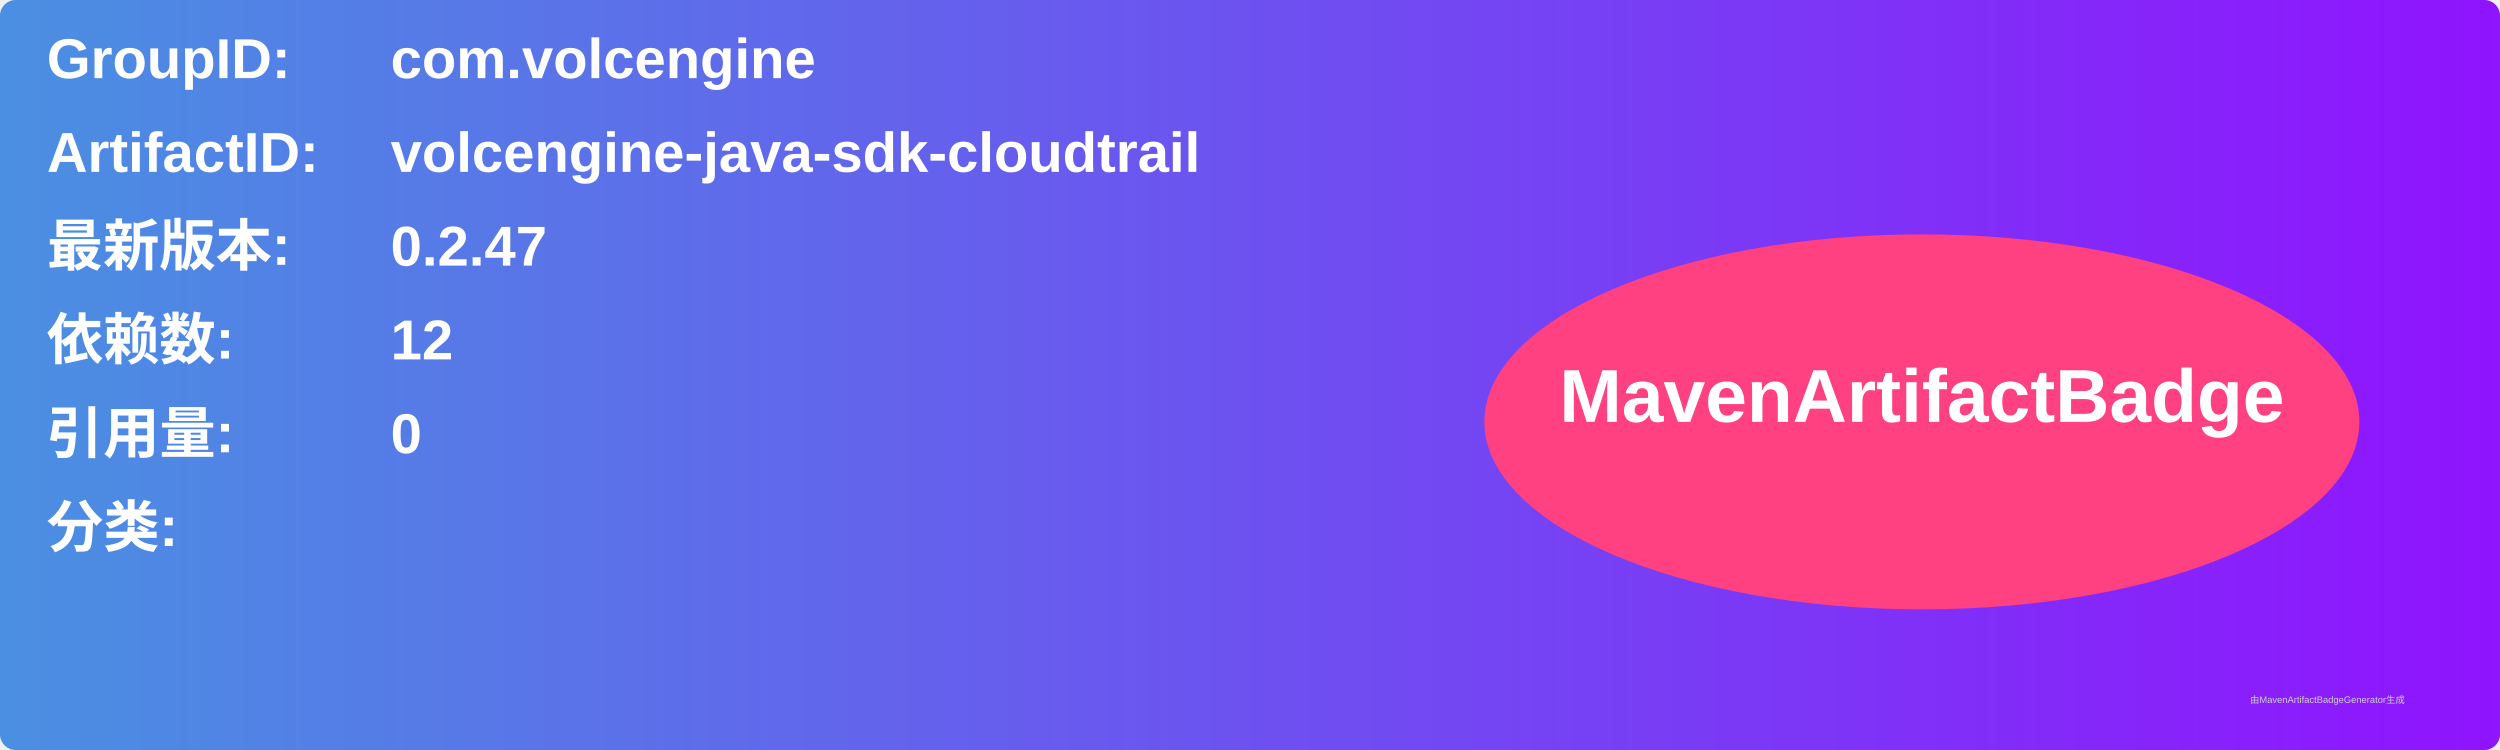
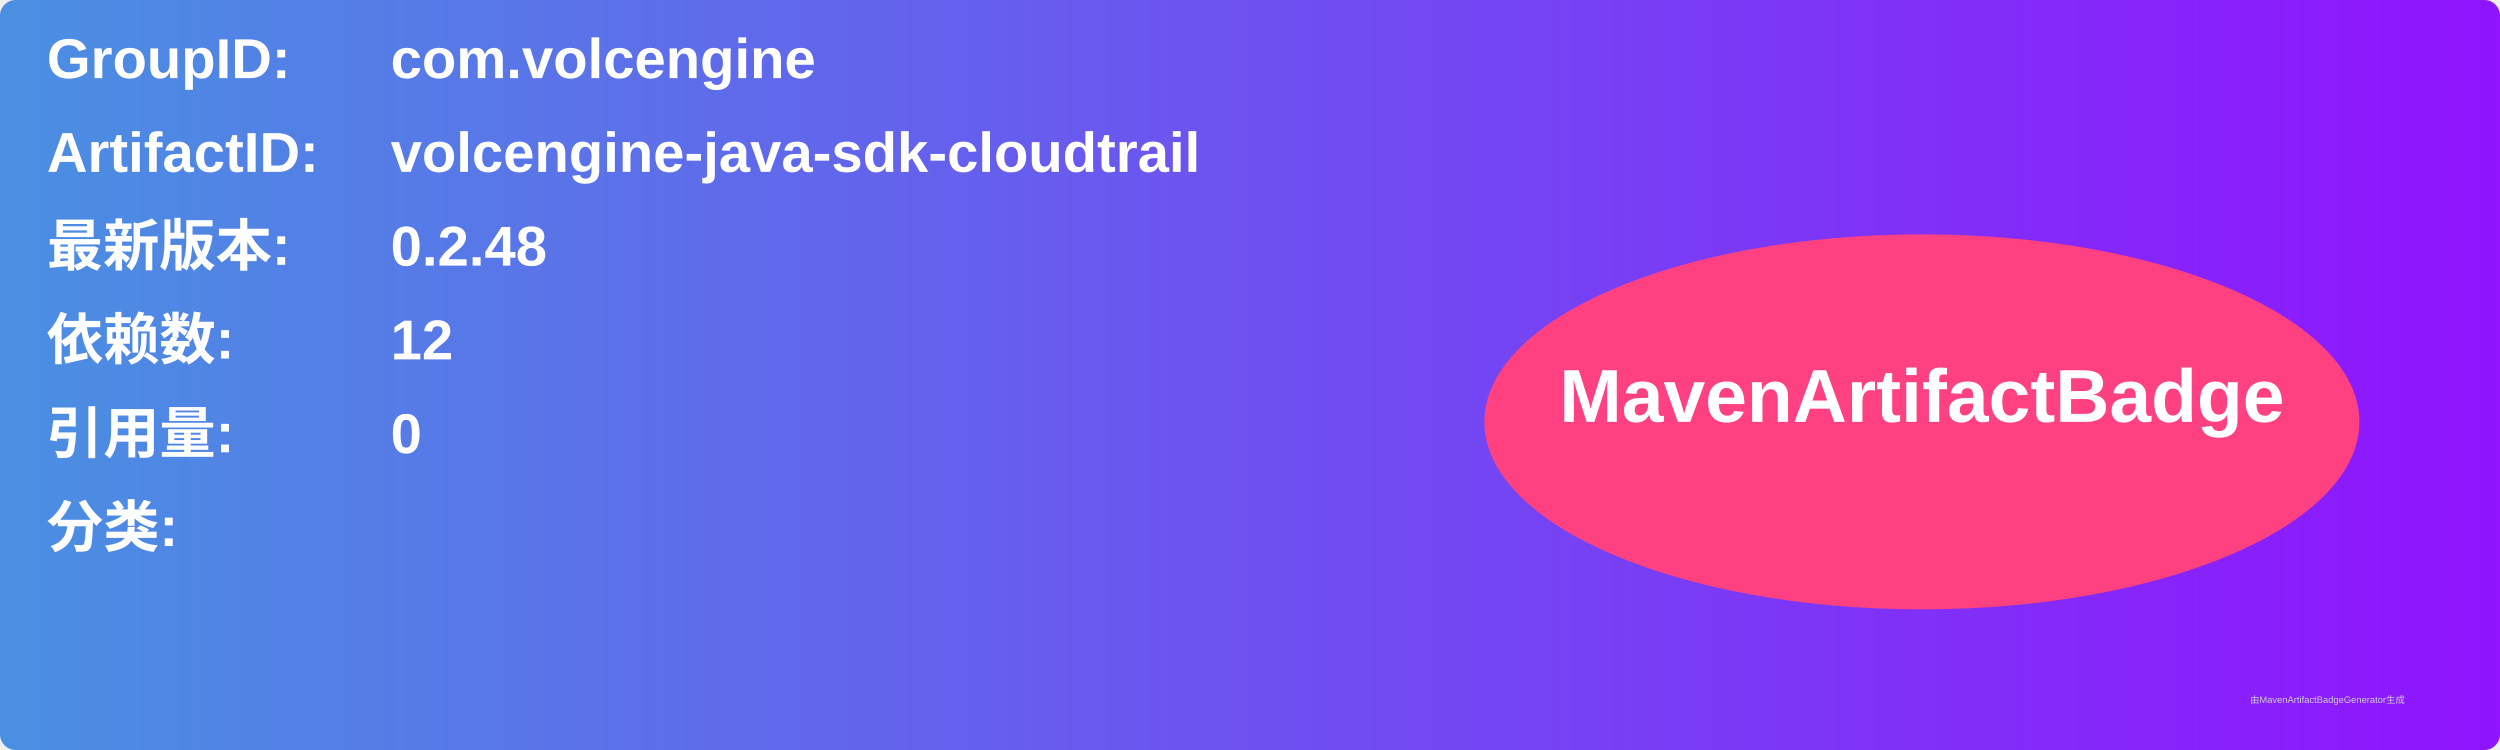
<svg xmlns="http://www.w3.org/2000/svg" width="800" height="240" viewBox="0 0 800 240">
  <linearGradient id="grad" x1="0%" y1="0%" x2="100%" y2="0%">
    <stop offset="0%" stop-color="#4a90e2" />
    <stop offset="100%" stop-color="#9013fe" />
  </linearGradient>
  <rect width="100%" height="100%" rx="5" ry="5" fill="url(#grad)" />
  <g transform="translate(15, 15)">
    <text x="0" y="10" font-family="Arial" font-size="18" fill="white" font-weight="bold" width="260">GroupID:</text>
    <text x="110" y="10" font-family="Arial" font-size="18" fill="white" font-weight="bold" width="460">com.volcengine</text>
    <text x="0" y="40" font-family="Arial" font-size="18" fill="white" font-weight="bold" width="260">ArtifactID:</text>
    <text x="110" y="40" font-family="Arial" font-size="18" fill="white" font-weight="bold" width="460">volcengine-java-sdk-cloudtrail</text>
    <text x="0" y="70" font-family="Arial" font-size="18" fill="white" font-weight="bold">最新版本:</text>
    <text x="110" y="70" font-family="Arial" font-size="18" fill="white" font-weight="bold">
-       <tspan font-weight="bold">0.2.47</tspan>
+       <tspan font-weight="bold">0.2.48</tspan>
    </text>
    <text x="0" y="100" font-family="Arial" font-size="18" fill="white" font-weight="bold">依赖数: </text>
    <text x="110" y="100" font-family="Arial" font-size="18" fill="white">
      <tspan font-weight="bold">12</tspan>
    </text>
    <text x="0" y="130" font-family="Arial" font-size="18" fill="white" font-weight="bold">引用量: </text>
    <text x="110" y="130" font-family="Arial" font-size="18" fill="white">
      <tspan font-weight="bold">0</tspan>
    </text>
    <text x="0" y="160" font-family="Arial" font-size="18" fill="white" font-weight="bold">分类:</text>
    <text x="10" y="190" font-family="Arial" font-size="10" fill="white">
      <tspan font-weight="bold" />
    </text>
    <ellipse cx="600" cy="120" rx="140" ry="60" fill="#ff4081" />
    <text x="600" y="120" text-anchor="middle" font-family="Arial" font-size="24" fill="white" font-weight="bold">MavenArtifactBadge</text>
  </g>
  <text x="720" y="225" font-family="Arial" font-size="3" fill="#d0d0d0">由MavenArtifactBadgeGenerator生成</text>
</svg>
